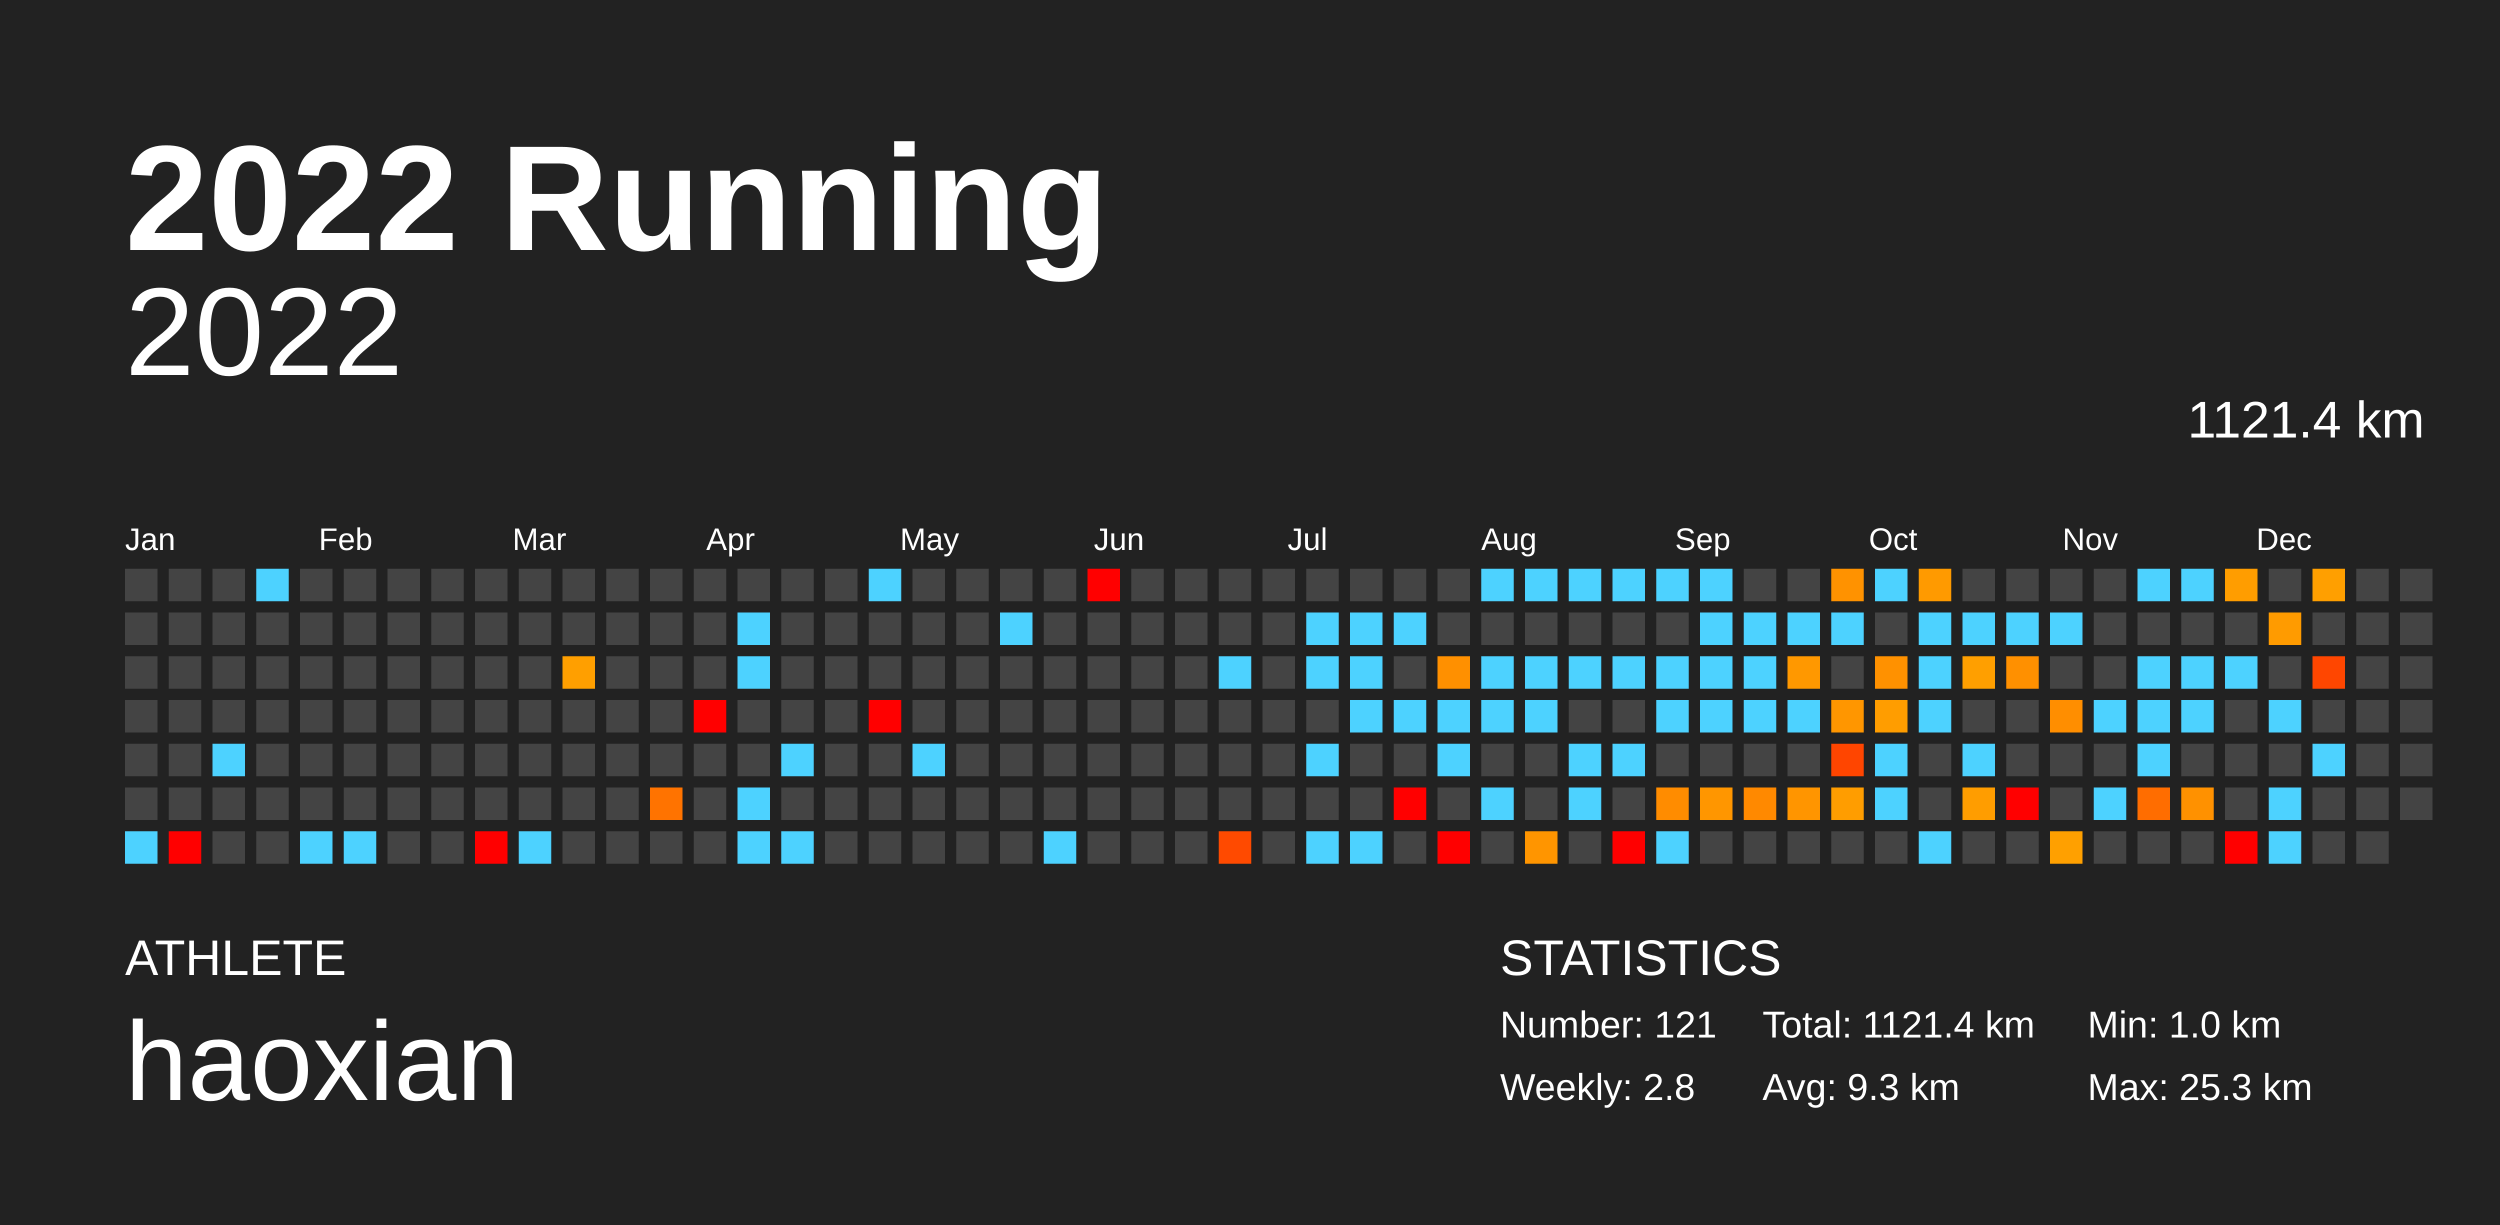
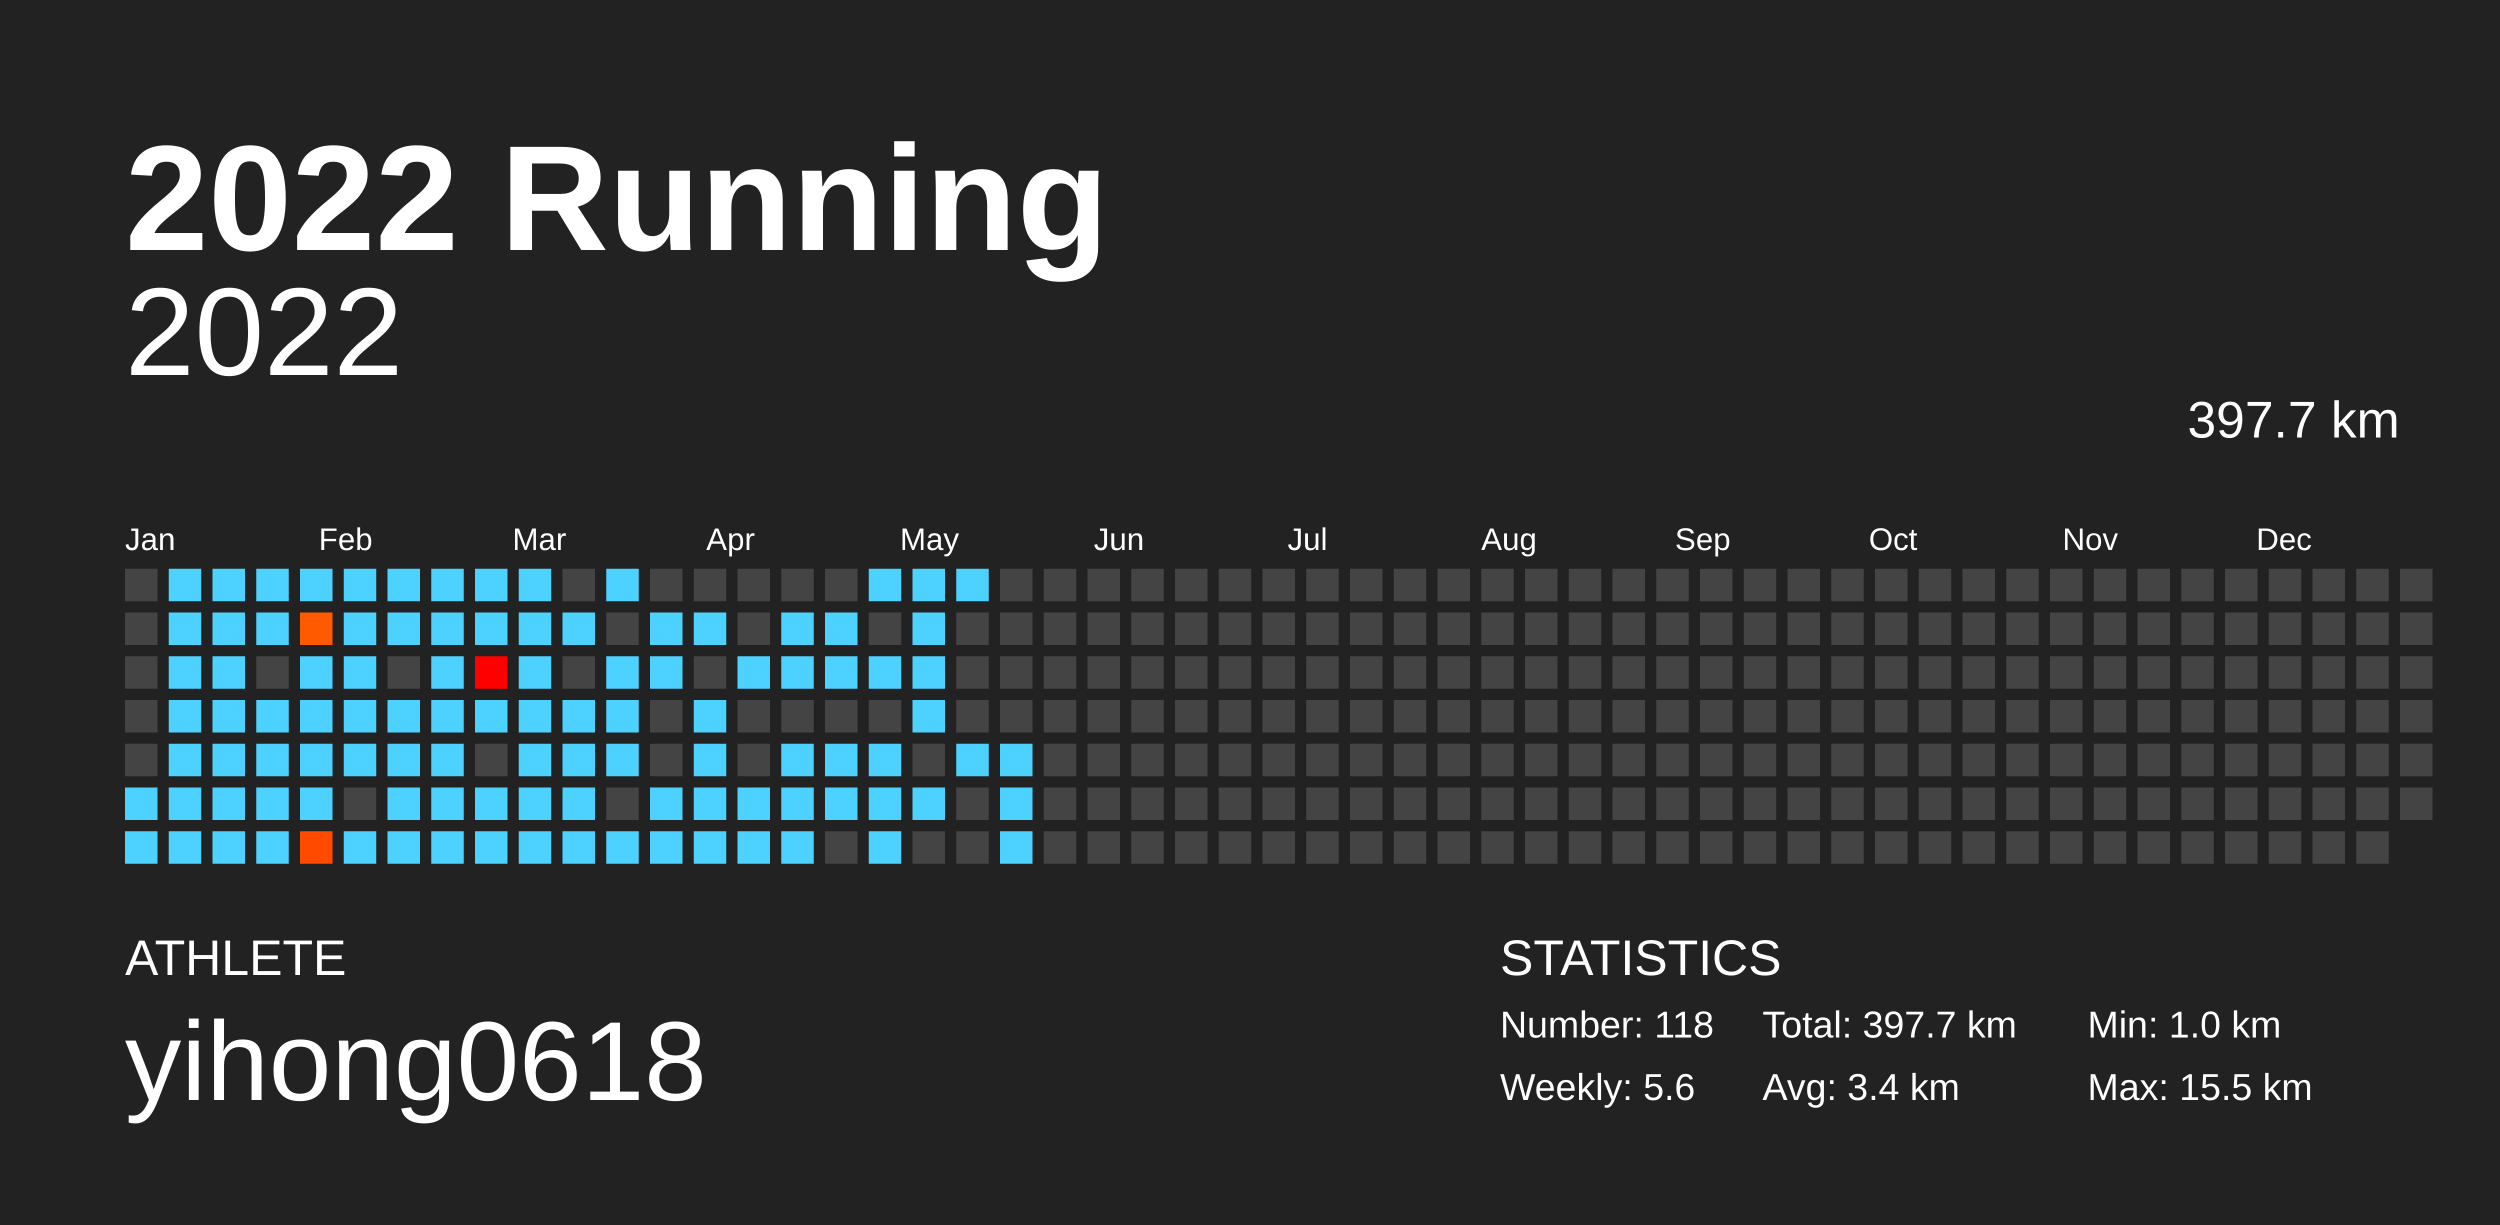
<svg xmlns="http://www.w3.org/2000/svg" baseProfile="full" height="98mm" version="1.1" viewBox="0,0,200,98" width="200mm">
  <defs />
  <rect fill="#222222" height="98" width="200" x="0" y="0" />
  <text fill="#FFFFFF" style="font-size:12px; font-family:Arial; font-weight:bold;" x="10" y="20">2022 Running</text>
  <text fill="#FFFFFF" style="font-size:4px; font-family:Arial" x="10" y="78">ATHLETE</text>
-   <text fill="#FFFFFF" style="font-size:9px; font-family:Arial" x="10" y="88">haoxian</text>
+   <text fill="#FFFFFF" style="font-size:9px; font-family:Arial" x="10" y="88">yihong0618</text>
  <text fill="#FFFFFF" style="font-size:4px; font-family:Arial" x="120" y="78">STATISTICS</text>
-   <text fill="#FFFFFF" style="font-size:3px; font-family:Arial" x="120" y="83">Number: 121</text>
-   <text fill="#FFFFFF" style="font-size:3px; font-family:Arial" x="120" y="88">Weekly: 2.8</text>
-   <text fill="#FFFFFF" style="font-size:3px; font-family:Arial" x="141" y="83">Total: 1121.4 km</text>
-   <text fill="#FFFFFF" style="font-size:3px; font-family:Arial" x="141" y="88">Avg: 9.3 km</text>
+   <text fill="#FFFFFF" style="font-size:3px; font-family:Arial" x="120" y="83">Number: 118</text>
+   <text fill="#FFFFFF" style="font-size:3px; font-family:Arial" x="120" y="88">Weekly: 5.6</text>
+   <text fill="#FFFFFF" style="font-size:3px; font-family:Arial" x="141" y="83">Total: 397.7 km</text>
+   <text fill="#FFFFFF" style="font-size:3px; font-family:Arial" x="141" y="88">Avg: 3.4 km</text>
  <text fill="#FFFFFF" style="font-size:3px; font-family:Arial" x="167" y="83">Min: 1.0 km</text>
-   <text fill="#FFFFFF" style="font-size:3px; font-family:Arial" x="167" y="88">Max: 25.3 km</text>
+   <text fill="#FFFFFF" style="font-size:3px; font-family:Arial" x="167" y="88">Max: 15.5 km</text>
  <text alignment-baseline="hanging" fill="#FFFFFF" style="font-size:10.0px; font-family:Arial;" x="10" y="30">2022</text>
-   <text alignment-baseline="hanging" fill="#FFFFFF" style="font-size:4.125px; font-family:Arial;" x="175" y="35">1121.4 km</text>
+   <text alignment-baseline="hanging" fill="#FFFFFF" style="font-size:4.125px; font-family:Arial;" x="175" y="35">397.7 km</text>
  <text fill="#FFFFFF" style="font-size:2.5px; font-family:Arial" x="10.0" y="44">Jan</text>
  <text fill="#FFFFFF" style="font-size:2.5px; font-family:Arial" x="25.5" y="44">Feb</text>
  <text fill="#FFFFFF" style="font-size:2.5px; font-family:Arial" x="41.0" y="44">Mar</text>
  <text fill="#FFFFFF" style="font-size:2.5px; font-family:Arial" x="56.5" y="44">Apr</text>
  <text fill="#FFFFFF" style="font-size:2.5px; font-family:Arial" x="72.0" y="44">May</text>
  <text fill="#FFFFFF" style="font-size:2.5px; font-family:Arial" x="87.5" y="44">Jun</text>
  <text fill="#FFFFFF" style="font-size:2.5px; font-family:Arial" x="103.0" y="44">Jul</text>
  <text fill="#FFFFFF" style="font-size:2.5px; font-family:Arial" x="118.5" y="44">Aug</text>
  <text fill="#FFFFFF" style="font-size:2.5px; font-family:Arial" x="134.0" y="44">Sep</text>
  <text fill="#FFFFFF" style="font-size:2.5px; font-family:Arial" x="149.5" y="44">Oct</text>
  <text fill="#FFFFFF" style="font-size:2.5px; font-family:Arial" x="165.0" y="44">Nov</text>
  <text fill="#FFFFFF" style="font-size:2.5px; font-family:Arial" x="180.5" y="44">Dec</text>
  <rect fill="#444444" height="2.6" width="2.6" x="10.0" y="45.5" />
  <rect fill="#444444" height="2.6" width="2.6" x="10.0" y="49.0" />
  <rect fill="#444444" height="2.6" width="2.6" x="10.0" y="52.5" />
  <rect fill="#444444" height="2.6" width="2.6" x="10.0" y="56.0" />
  <rect fill="#444444" height="2.6" width="2.6" x="10.0" y="59.5" />
-   <rect fill="#444444" height="2.6" width="2.6" x="10.0" y="63.0" />
+   <rect fill="#4dd2ff" height="2.6" width="2.6" x="10.0" y="63.0" />
  <rect fill="#4dd2ff" height="2.6" width="2.6" x="10.0" y="66.5" />
-   <rect fill="#444444" height="2.6" width="2.6" x="13.5" y="45.5" />
-   <rect fill="#444444" height="2.6" width="2.6" x="13.5" y="49.0" />
-   <rect fill="#444444" height="2.6" width="2.6" x="13.5" y="52.5" />
-   <rect fill="#444444" height="2.6" width="2.6" x="13.5" y="56.0" />
-   <rect fill="#444444" height="2.6" width="2.6" x="13.5" y="59.5" />
-   <rect fill="#444444" height="2.6" width="2.6" x="13.5" y="63.0" />
-   <rect fill="red" height="2.6" width="2.6" x="13.5" y="66.5" />
-   <rect fill="#444444" height="2.6" width="2.6" x="17.0" y="45.5" />
-   <rect fill="#444444" height="2.6" width="2.6" x="17.0" y="49.0" />
-   <rect fill="#444444" height="2.6" width="2.6" x="17.0" y="52.5" />
-   <rect fill="#444444" height="2.6" width="2.6" x="17.0" y="56.0" />
+   <rect fill="#4dd2ff" height="2.6" width="2.6" x="13.5" y="45.5" />
+   <rect fill="#4dd2ff" height="2.6" width="2.6" x="13.5" y="49.0" />
+   <rect fill="#4dd2ff" height="2.6" width="2.6" x="13.5" y="52.5" />
+   <rect fill="#4dd2ff" height="2.6" width="2.6" x="13.5" y="56.0" />
+   <rect fill="#4dd2ff" height="2.6" width="2.6" x="13.5" y="59.5" />
+   <rect fill="#4dd2ff" height="2.6" width="2.6" x="13.5" y="63.0" />
+   <rect fill="#4dd2ff" height="2.6" width="2.6" x="13.5" y="66.5" />
+   <rect fill="#4dd2ff" height="2.6" width="2.6" x="17.0" y="45.5" />
+   <rect fill="#4dd2ff" height="2.6" width="2.6" x="17.0" y="49.0" />
+   <rect fill="#4dd2ff" height="2.6" width="2.6" x="17.0" y="52.5" />
+   <rect fill="#4dd2ff" height="2.6" width="2.6" x="17.0" y="56.0" />
  <rect fill="#4dd2ff" height="2.6" width="2.6" x="17.0" y="59.5" />
-   <rect fill="#444444" height="2.6" width="2.6" x="17.0" y="63.0" />
-   <rect fill="#444444" height="2.6" width="2.6" x="17.0" y="66.5" />
+   <rect fill="#4dd2ff" height="2.6" width="2.6" x="17.0" y="63.0" />
+   <rect fill="#4dd2ff" height="2.6" width="2.6" x="17.0" y="66.5" />
  <rect fill="#4dd2ff" height="2.6" width="2.6" x="20.5" y="45.5" />
-   <rect fill="#444444" height="2.6" width="2.6" x="20.5" y="49.0" />
+   <rect fill="#4dd2ff" height="2.6" width="2.6" x="20.5" y="49.0" />
  <rect fill="#444444" height="2.6" width="2.6" x="20.5" y="52.5" />
-   <rect fill="#444444" height="2.6" width="2.6" x="20.5" y="56.0" />
-   <rect fill="#444444" height="2.6" width="2.6" x="20.5" y="59.5" />
-   <rect fill="#444444" height="2.6" width="2.6" x="20.5" y="63.0" />
-   <rect fill="#444444" height="2.6" width="2.6" x="20.5" y="66.5" />
-   <rect fill="#444444" height="2.6" width="2.6" x="24.0" y="45.5" />
-   <rect fill="#444444" height="2.6" width="2.6" x="24.0" y="49.0" />
-   <rect fill="#444444" height="2.6" width="2.6" x="24.0" y="52.5" />
-   <rect fill="#444444" height="2.6" width="2.6" x="24.0" y="56.0" />
-   <rect fill="#444444" height="2.6" width="2.6" x="24.0" y="59.5" />
-   <rect fill="#444444" height="2.6" width="2.6" x="24.0" y="63.0" />
-   <rect fill="#4dd2ff" height="2.6" width="2.6" x="24.0" y="66.5" />
-   <rect fill="#444444" height="2.6" width="2.6" x="27.5" y="45.5" />
-   <rect fill="#444444" height="2.6" width="2.6" x="27.5" y="49.0" />
-   <rect fill="#444444" height="2.6" width="2.6" x="27.5" y="52.5" />
-   <rect fill="#444444" height="2.6" width="2.6" x="27.5" y="56.0" />
-   <rect fill="#444444" height="2.6" width="2.6" x="27.5" y="59.5" />
+   <rect fill="#4dd2ff" height="2.6" width="2.6" x="20.5" y="56.0" />
+   <rect fill="#4dd2ff" height="2.6" width="2.6" x="20.5" y="59.5" />
+   <rect fill="#4dd2ff" height="2.6" width="2.6" x="20.5" y="63.0" />
+   <rect fill="#4dd2ff" height="2.6" width="2.6" x="20.5" y="66.5" />
+   <rect fill="#4dd2ff" height="2.6" width="2.6" x="24.0" y="45.5" />
+   <rect fill="#ff5a00" height="2.6" width="2.6" x="24.0" y="49.0" />
+   <rect fill="#4dd2ff" height="2.6" width="2.6" x="24.0" y="52.5" />
+   <rect fill="#4dd2ff" height="2.6" width="2.6" x="24.0" y="56.0" />
+   <rect fill="#4dd2ff" height="2.6" width="2.6" x="24.0" y="59.5" />
+   <rect fill="#4dd2ff" height="2.6" width="2.6" x="24.0" y="63.0" />
+   <rect fill="#ff4a00" height="2.6" width="2.6" x="24.0" y="66.5" />
+   <rect fill="#4dd2ff" height="2.6" width="2.6" x="27.5" y="45.5" />
+   <rect fill="#4dd2ff" height="2.6" width="2.6" x="27.5" y="49.0" />
+   <rect fill="#4dd2ff" height="2.6" width="2.6" x="27.5" y="52.5" />
+   <rect fill="#4dd2ff" height="2.6" width="2.6" x="27.5" y="56.0" />
+   <rect fill="#4dd2ff" height="2.6" width="2.6" x="27.5" y="59.5" />
  <rect fill="#444444" height="2.6" width="2.6" x="27.5" y="63.0" />
  <rect fill="#4dd2ff" height="2.6" width="2.6" x="27.5" y="66.5" />
-   <rect fill="#444444" height="2.6" width="2.6" x="31.0" y="45.5" />
-   <rect fill="#444444" height="2.6" width="2.6" x="31.0" y="49.0" />
+   <rect fill="#4dd2ff" height="2.6" width="2.6" x="31.0" y="45.5" />
+   <rect fill="#4dd2ff" height="2.6" width="2.6" x="31.0" y="49.0" />
  <rect fill="#444444" height="2.6" width="2.6" x="31.0" y="52.5" />
-   <rect fill="#444444" height="2.6" width="2.6" x="31.0" y="56.0" />
-   <rect fill="#444444" height="2.6" width="2.6" x="31.0" y="59.5" />
-   <rect fill="#444444" height="2.6" width="2.6" x="31.0" y="63.0" />
-   <rect fill="#444444" height="2.6" width="2.6" x="31.0" y="66.5" />
-   <rect fill="#444444" height="2.6" width="2.6" x="34.5" y="45.5" />
-   <rect fill="#444444" height="2.6" width="2.6" x="34.5" y="49.0" />
-   <rect fill="#444444" height="2.6" width="2.6" x="34.5" y="52.5" />
-   <rect fill="#444444" height="2.6" width="2.6" x="34.5" y="56.0" />
-   <rect fill="#444444" height="2.6" width="2.6" x="34.5" y="59.5" />
-   <rect fill="#444444" height="2.6" width="2.6" x="34.5" y="63.0" />
-   <rect fill="#444444" height="2.6" width="2.6" x="34.5" y="66.5" />
-   <rect fill="#444444" height="2.6" width="2.6" x="38.0" y="45.5" />
-   <rect fill="#444444" height="2.6" width="2.6" x="38.0" y="49.0" />
-   <rect fill="#444444" height="2.6" width="2.6" x="38.0" y="52.5" />
-   <rect fill="#444444" height="2.6" width="2.6" x="38.0" y="56.0" />
+   <rect fill="#4dd2ff" height="2.6" width="2.6" x="31.0" y="56.0" />
+   <rect fill="#4dd2ff" height="2.6" width="2.6" x="31.0" y="59.5" />
+   <rect fill="#4dd2ff" height="2.6" width="2.6" x="31.0" y="63.0" />
+   <rect fill="#4dd2ff" height="2.6" width="2.6" x="31.0" y="66.5" />
+   <rect fill="#4dd2ff" height="2.6" width="2.6" x="34.5" y="45.5" />
+   <rect fill="#4dd2ff" height="2.6" width="2.6" x="34.5" y="49.0" />
+   <rect fill="#4dd2ff" height="2.6" width="2.6" x="34.5" y="52.5" />
+   <rect fill="#4dd2ff" height="2.6" width="2.6" x="34.5" y="56.0" />
+   <rect fill="#4dd2ff" height="2.6" width="2.6" x="34.5" y="59.5" />
+   <rect fill="#4dd2ff" height="2.6" width="2.6" x="34.5" y="63.0" />
+   <rect fill="#4dd2ff" height="2.6" width="2.6" x="34.5" y="66.5" />
+   <rect fill="#4dd2ff" height="2.6" width="2.6" x="38.0" y="45.5" />
+   <rect fill="#4dd2ff" height="2.6" width="2.6" x="38.0" y="49.0" />
+   <rect fill="#ff0000" height="2.6" width="2.6" x="38.0" y="52.5" />
+   <rect fill="#4dd2ff" height="2.6" width="2.6" x="38.0" y="56.0" />
  <rect fill="#444444" height="2.6" width="2.6" x="38.0" y="59.5" />
-   <rect fill="#444444" height="2.6" width="2.6" x="38.0" y="63.0" />
-   <rect fill="red" height="2.6" width="2.6" x="38.0" y="66.5" />
-   <rect fill="#444444" height="2.6" width="2.6" x="41.5" y="45.5" />
-   <rect fill="#444444" height="2.6" width="2.6" x="41.5" y="49.0" />
-   <rect fill="#444444" height="2.6" width="2.6" x="41.5" y="52.5" />
-   <rect fill="#444444" height="2.6" width="2.6" x="41.5" y="56.0" />
-   <rect fill="#444444" height="2.6" width="2.6" x="41.5" y="59.5" />
-   <rect fill="#444444" height="2.6" width="2.6" x="41.5" y="63.0" />
+   <rect fill="#4dd2ff" height="2.6" width="2.6" x="38.0" y="63.0" />
+   <rect fill="#4dd2ff" height="2.6" width="2.6" x="38.0" y="66.5" />
+   <rect fill="#4dd2ff" height="2.6" width="2.6" x="41.5" y="45.5" />
+   <rect fill="#4dd2ff" height="2.6" width="2.6" x="41.5" y="49.0" />
+   <rect fill="#4dd2ff" height="2.6" width="2.6" x="41.5" y="52.5" />
+   <rect fill="#4dd2ff" height="2.6" width="2.6" x="41.5" y="56.0" />
+   <rect fill="#4dd2ff" height="2.6" width="2.6" x="41.5" y="59.5" />
+   <rect fill="#4dd2ff" height="2.6" width="2.6" x="41.5" y="63.0" />
  <rect fill="#4dd2ff" height="2.6" width="2.6" x="41.5" y="66.5" />
  <rect fill="#444444" height="2.6" width="2.6" x="45.0" y="45.5" />
-   <rect fill="#444444" height="2.6" width="2.6" x="45.0" y="49.0" />
-   <rect fill="#ff9f00" height="2.6" width="2.6" x="45.0" y="52.5" />
-   <rect fill="#444444" height="2.6" width="2.6" x="45.0" y="56.0" />
-   <rect fill="#444444" height="2.6" width="2.6" x="45.0" y="59.5" />
-   <rect fill="#444444" height="2.6" width="2.6" x="45.0" y="63.0" />
-   <rect fill="#444444" height="2.6" width="2.6" x="45.0" y="66.5" />
-   <rect fill="#444444" height="2.6" width="2.6" x="48.5" y="45.5" />
+   <rect fill="#4dd2ff" height="2.6" width="2.6" x="45.0" y="49.0" />
+   <rect fill="#444444" height="2.6" width="2.6" x="45.0" y="52.5" />
+   <rect fill="#4dd2ff" height="2.6" width="2.6" x="45.0" y="56.0" />
+   <rect fill="#4dd2ff" height="2.6" width="2.6" x="45.0" y="59.5" />
+   <rect fill="#4dd2ff" height="2.6" width="2.6" x="45.0" y="63.0" />
+   <rect fill="#4dd2ff" height="2.6" width="2.6" x="45.0" y="66.5" />
+   <rect fill="#4dd2ff" height="2.6" width="2.6" x="48.5" y="45.5" />
  <rect fill="#444444" height="2.6" width="2.6" x="48.5" y="49.0" />
-   <rect fill="#444444" height="2.6" width="2.6" x="48.5" y="52.5" />
-   <rect fill="#444444" height="2.6" width="2.6" x="48.5" y="56.0" />
-   <rect fill="#444444" height="2.6" width="2.6" x="48.5" y="59.5" />
+   <rect fill="#4dd2ff" height="2.6" width="2.6" x="48.5" y="52.5" />
+   <rect fill="#4dd2ff" height="2.6" width="2.6" x="48.5" y="56.0" />
+   <rect fill="#4dd2ff" height="2.6" width="2.6" x="48.5" y="59.5" />
  <rect fill="#444444" height="2.6" width="2.6" x="48.5" y="63.0" />
-   <rect fill="#444444" height="2.6" width="2.6" x="48.5" y="66.5" />
+   <rect fill="#4dd2ff" height="2.6" width="2.6" x="48.5" y="66.5" />
  <rect fill="#444444" height="2.6" width="2.6" x="52.0" y="45.5" />
-   <rect fill="#444444" height="2.6" width="2.6" x="52.0" y="49.0" />
-   <rect fill="#444444" height="2.6" width="2.6" x="52.0" y="52.5" />
+   <rect fill="#4dd2ff" height="2.6" width="2.6" x="52.0" y="49.0" />
+   <rect fill="#4dd2ff" height="2.6" width="2.6" x="52.0" y="52.5" />
  <rect fill="#444444" height="2.6" width="2.6" x="52.0" y="56.0" />
  <rect fill="#444444" height="2.6" width="2.6" x="52.0" y="59.5" />
-   <rect fill="#ff7300" height="2.6" width="2.6" x="52.0" y="63.0" />
-   <rect fill="#444444" height="2.6" width="2.6" x="52.0" y="66.5" />
+   <rect fill="#4dd2ff" height="2.6" width="2.6" x="52.0" y="63.0" />
+   <rect fill="#4dd2ff" height="2.6" width="2.6" x="52.0" y="66.5" />
  <rect fill="#444444" height="2.6" width="2.6" x="55.5" y="45.5" />
-   <rect fill="#444444" height="2.6" width="2.6" x="55.5" y="49.0" />
+   <rect fill="#4dd2ff" height="2.6" width="2.6" x="55.5" y="49.0" />
  <rect fill="#444444" height="2.6" width="2.6" x="55.5" y="52.5" />
-   <rect fill="red" height="2.6" width="2.6" x="55.5" y="56.0" />
-   <rect fill="#444444" height="2.6" width="2.6" x="55.5" y="59.5" />
-   <rect fill="#444444" height="2.6" width="2.6" x="55.5" y="63.0" />
-   <rect fill="#444444" height="2.6" width="2.6" x="55.5" y="66.5" />
+   <rect fill="#4dd2ff" height="2.6" width="2.6" x="55.5" y="56.0" />
+   <rect fill="#4dd2ff" height="2.6" width="2.6" x="55.5" y="59.5" />
+   <rect fill="#4dd2ff" height="2.6" width="2.6" x="55.5" y="63.0" />
+   <rect fill="#4dd2ff" height="2.6" width="2.6" x="55.5" y="66.5" />
  <rect fill="#444444" height="2.6" width="2.6" x="59.0" y="45.5" />
-   <rect fill="#4dd2ff" height="2.6" width="2.6" x="59.0" y="49.0" />
+   <rect fill="#444444" height="2.6" width="2.6" x="59.0" y="49.0" />
  <rect fill="#4dd2ff" height="2.6" width="2.6" x="59.0" y="52.5" />
  <rect fill="#444444" height="2.6" width="2.6" x="59.0" y="56.0" />
  <rect fill="#444444" height="2.6" width="2.6" x="59.0" y="59.5" />
  <rect fill="#4dd2ff" height="2.6" width="2.6" x="59.0" y="63.0" />
  <rect fill="#4dd2ff" height="2.6" width="2.6" x="59.0" y="66.5" />
  <rect fill="#444444" height="2.6" width="2.6" x="62.5" y="45.5" />
-   <rect fill="#444444" height="2.6" width="2.6" x="62.5" y="49.0" />
-   <rect fill="#444444" height="2.6" width="2.6" x="62.5" y="52.5" />
+   <rect fill="#4dd2ff" height="2.6" width="2.6" x="62.5" y="49.0" />
+   <rect fill="#4dd2ff" height="2.6" width="2.6" x="62.5" y="52.5" />
  <rect fill="#444444" height="2.6" width="2.6" x="62.5" y="56.0" />
  <rect fill="#4dd2ff" height="2.6" width="2.6" x="62.5" y="59.5" />
-   <rect fill="#444444" height="2.6" width="2.6" x="62.5" y="63.0" />
+   <rect fill="#4dd2ff" height="2.6" width="2.6" x="62.5" y="63.0" />
  <rect fill="#4dd2ff" height="2.6" width="2.6" x="62.5" y="66.5" />
  <rect fill="#444444" height="2.6" width="2.6" x="66.0" y="45.5" />
-   <rect fill="#444444" height="2.6" width="2.6" x="66.0" y="49.0" />
-   <rect fill="#444444" height="2.6" width="2.6" x="66.0" y="52.5" />
+   <rect fill="#4dd2ff" height="2.6" width="2.6" x="66.0" y="49.0" />
+   <rect fill="#4dd2ff" height="2.6" width="2.6" x="66.0" y="52.5" />
  <rect fill="#444444" height="2.6" width="2.6" x="66.0" y="56.0" />
-   <rect fill="#444444" height="2.6" width="2.6" x="66.0" y="59.5" />
-   <rect fill="#444444" height="2.6" width="2.6" x="66.0" y="63.0" />
+   <rect fill="#4dd2ff" height="2.6" width="2.6" x="66.0" y="59.5" />
+   <rect fill="#4dd2ff" height="2.6" width="2.6" x="66.0" y="63.0" />
  <rect fill="#444444" height="2.6" width="2.6" x="66.0" y="66.5" />
  <rect fill="#4dd2ff" height="2.6" width="2.6" x="69.5" y="45.5" />
  <rect fill="#444444" height="2.6" width="2.6" x="69.5" y="49.0" />
-   <rect fill="#444444" height="2.6" width="2.6" x="69.5" y="52.5" />
-   <rect fill="red" height="2.6" width="2.6" x="69.5" y="56.0" />
-   <rect fill="#444444" height="2.6" width="2.6" x="69.5" y="59.5" />
-   <rect fill="#444444" height="2.6" width="2.6" x="69.5" y="63.0" />
-   <rect fill="#444444" height="2.6" width="2.6" x="69.5" y="66.5" />
-   <rect fill="#444444" height="2.6" width="2.6" x="73.0" y="45.5" />
-   <rect fill="#444444" height="2.6" width="2.6" x="73.0" y="49.0" />
-   <rect fill="#444444" height="2.6" width="2.6" x="73.0" y="52.5" />
-   <rect fill="#444444" height="2.6" width="2.6" x="73.0" y="56.0" />
-   <rect fill="#4dd2ff" height="2.6" width="2.6" x="73.0" y="59.5" />
-   <rect fill="#444444" height="2.6" width="2.6" x="73.0" y="63.0" />
+   <rect fill="#4dd2ff" height="2.6" width="2.6" x="69.5" y="52.5" />
+   <rect fill="#444444" height="2.6" width="2.6" x="69.5" y="56.0" />
+   <rect fill="#4dd2ff" height="2.6" width="2.6" x="69.5" y="59.5" />
+   <rect fill="#4dd2ff" height="2.6" width="2.6" x="69.5" y="63.0" />
+   <rect fill="#4dd2ff" height="2.6" width="2.6" x="69.5" y="66.5" />
+   <rect fill="#4dd2ff" height="2.6" width="2.6" x="73.0" y="45.5" />
+   <rect fill="#4dd2ff" height="2.6" width="2.6" x="73.0" y="49.0" />
+   <rect fill="#4dd2ff" height="2.6" width="2.6" x="73.0" y="52.5" />
+   <rect fill="#4dd2ff" height="2.6" width="2.6" x="73.0" y="56.0" />
+   <rect fill="#444444" height="2.6" width="2.6" x="73.0" y="59.5" />
+   <rect fill="#4dd2ff" height="2.6" width="2.6" x="73.0" y="63.0" />
  <rect fill="#444444" height="2.6" width="2.6" x="73.0" y="66.5" />
-   <rect fill="#444444" height="2.6" width="2.6" x="76.5" y="45.5" />
+   <rect fill="#4dd2ff" height="2.6" width="2.6" x="76.5" y="45.5" />
  <rect fill="#444444" height="2.6" width="2.6" x="76.5" y="49.0" />
  <rect fill="#444444" height="2.6" width="2.6" x="76.5" y="52.5" />
  <rect fill="#444444" height="2.6" width="2.6" x="76.5" y="56.0" />
-   <rect fill="#444444" height="2.6" width="2.6" x="76.5" y="59.5" />
+   <rect fill="#4dd2ff" height="2.6" width="2.6" x="76.5" y="59.5" />
  <rect fill="#444444" height="2.6" width="2.6" x="76.5" y="63.0" />
  <rect fill="#444444" height="2.6" width="2.6" x="76.5" y="66.5" />
  <rect fill="#444444" height="2.6" width="2.6" x="80.0" y="45.5" />
-   <rect fill="#4dd2ff" height="2.6" width="2.6" x="80.0" y="49.0" />
+   <rect fill="#444444" height="2.6" width="2.6" x="80.0" y="49.0" />
  <rect fill="#444444" height="2.6" width="2.6" x="80.0" y="52.5" />
  <rect fill="#444444" height="2.6" width="2.6" x="80.0" y="56.0" />
-   <rect fill="#444444" height="2.6" width="2.6" x="80.0" y="59.5" />
-   <rect fill="#444444" height="2.6" width="2.6" x="80.0" y="63.0" />
-   <rect fill="#444444" height="2.6" width="2.6" x="80.0" y="66.5" />
+   <rect fill="#4dd2ff" height="2.6" width="2.6" x="80.0" y="59.5" />
+   <rect fill="#4dd2ff" height="2.6" width="2.6" x="80.0" y="63.0" />
+   <rect fill="#4dd2ff" height="2.6" width="2.6" x="80.0" y="66.5" />
  <rect fill="#444444" height="2.6" width="2.6" x="83.5" y="45.5" />
  <rect fill="#444444" height="2.6" width="2.6" x="83.5" y="49.0" />
  <rect fill="#444444" height="2.6" width="2.6" x="83.5" y="52.5" />
  <rect fill="#444444" height="2.6" width="2.6" x="83.5" y="56.0" />
  <rect fill="#444444" height="2.6" width="2.6" x="83.5" y="59.5" />
  <rect fill="#444444" height="2.6" width="2.6" x="83.5" y="63.0" />
-   <rect fill="#4dd2ff" height="2.6" width="2.6" x="83.5" y="66.5" />
-   <rect fill="red" height="2.6" width="2.6" x="87.0" y="45.5" />
+   <rect fill="#444444" height="2.6" width="2.6" x="83.5" y="66.5" />
+   <rect fill="#444444" height="2.6" width="2.6" x="87.0" y="45.5" />
  <rect fill="#444444" height="2.6" width="2.6" x="87.0" y="49.0" />
  <rect fill="#444444" height="2.6" width="2.6" x="87.0" y="52.5" />
  <rect fill="#444444" height="2.6" width="2.6" x="87.0" y="56.0" />
  <rect fill="#444444" height="2.6" width="2.6" x="87.0" y="59.5" />
  <rect fill="#444444" height="2.6" width="2.6" x="87.0" y="63.0" />
  <rect fill="#444444" height="2.6" width="2.6" x="87.0" y="66.5" />
  <rect fill="#444444" height="2.6" width="2.6" x="90.5" y="45.5" />
  <rect fill="#444444" height="2.6" width="2.6" x="90.5" y="49.0" />
  <rect fill="#444444" height="2.6" width="2.6" x="90.5" y="52.5" />
  <rect fill="#444444" height="2.6" width="2.6" x="90.5" y="56.0" />
  <rect fill="#444444" height="2.6" width="2.6" x="90.5" y="59.5" />
  <rect fill="#444444" height="2.6" width="2.6" x="90.5" y="63.0" />
  <rect fill="#444444" height="2.6" width="2.6" x="90.5" y="66.5" />
  <rect fill="#444444" height="2.6" width="2.6" x="94.0" y="45.5" />
  <rect fill="#444444" height="2.6" width="2.6" x="94.0" y="49.0" />
  <rect fill="#444444" height="2.6" width="2.6" x="94.0" y="52.5" />
  <rect fill="#444444" height="2.6" width="2.6" x="94.0" y="56.0" />
  <rect fill="#444444" height="2.6" width="2.6" x="94.0" y="59.5" />
  <rect fill="#444444" height="2.6" width="2.6" x="94.0" y="63.0" />
  <rect fill="#444444" height="2.6" width="2.6" x="94.0" y="66.5" />
  <rect fill="#444444" height="2.6" width="2.6" x="97.5" y="45.5" />
  <rect fill="#444444" height="2.6" width="2.6" x="97.5" y="49.0" />
-   <rect fill="#4dd2ff" height="2.6" width="2.6" x="97.5" y="52.5" />
+   <rect fill="#444444" height="2.6" width="2.6" x="97.5" y="52.5" />
  <rect fill="#444444" height="2.6" width="2.6" x="97.5" y="56.0" />
  <rect fill="#444444" height="2.6" width="2.6" x="97.5" y="59.5" />
  <rect fill="#444444" height="2.6" width="2.6" x="97.5" y="63.0" />
-   <rect fill="#ff4a00" height="2.6" width="2.6" x="97.5" y="66.5" />
+   <rect fill="#444444" height="2.6" width="2.6" x="97.5" y="66.5" />
  <rect fill="#444444" height="2.6" width="2.6" x="101.0" y="45.5" />
  <rect fill="#444444" height="2.6" width="2.6" x="101.0" y="49.0" />
  <rect fill="#444444" height="2.6" width="2.6" x="101.0" y="52.5" />
  <rect fill="#444444" height="2.6" width="2.6" x="101.0" y="56.0" />
  <rect fill="#444444" height="2.6" width="2.6" x="101.0" y="59.5" />
  <rect fill="#444444" height="2.6" width="2.6" x="101.0" y="63.0" />
  <rect fill="#444444" height="2.6" width="2.6" x="101.0" y="66.5" />
  <rect fill="#444444" height="2.6" width="2.6" x="104.5" y="45.5" />
-   <rect fill="#4dd2ff" height="2.6" width="2.6" x="104.5" y="49.0" />
-   <rect fill="#4dd2ff" height="2.6" width="2.6" x="104.5" y="52.5" />
+   <rect fill="#444444" height="2.6" width="2.6" x="104.5" y="49.0" />
+   <rect fill="#444444" height="2.6" width="2.6" x="104.5" y="52.5" />
  <rect fill="#444444" height="2.6" width="2.6" x="104.5" y="56.0" />
-   <rect fill="#4dd2ff" height="2.6" width="2.6" x="104.5" y="59.5" />
+   <rect fill="#444444" height="2.6" width="2.6" x="104.5" y="59.5" />
  <rect fill="#444444" height="2.6" width="2.6" x="104.5" y="63.0" />
-   <rect fill="#4dd2ff" height="2.6" width="2.6" x="104.5" y="66.5" />
+   <rect fill="#444444" height="2.6" width="2.6" x="104.5" y="66.5" />
  <rect fill="#444444" height="2.6" width="2.6" x="108.0" y="45.5" />
-   <rect fill="#4dd2ff" height="2.6" width="2.6" x="108.0" y="49.0" />
-   <rect fill="#4dd2ff" height="2.6" width="2.6" x="108.0" y="52.5" />
-   <rect fill="#4dd2ff" height="2.6" width="2.6" x="108.0" y="56.0" />
+   <rect fill="#444444" height="2.6" width="2.6" x="108.0" y="49.0" />
+   <rect fill="#444444" height="2.6" width="2.6" x="108.0" y="52.5" />
+   <rect fill="#444444" height="2.6" width="2.6" x="108.0" y="56.0" />
  <rect fill="#444444" height="2.6" width="2.6" x="108.0" y="59.5" />
  <rect fill="#444444" height="2.6" width="2.6" x="108.0" y="63.0" />
-   <rect fill="#4dd2ff" height="2.6" width="2.6" x="108.0" y="66.5" />
+   <rect fill="#444444" height="2.6" width="2.6" x="108.0" y="66.5" />
  <rect fill="#444444" height="2.6" width="2.6" x="111.5" y="45.5" />
-   <rect fill="#4dd2ff" height="2.6" width="2.6" x="111.5" y="49.0" />
+   <rect fill="#444444" height="2.6" width="2.6" x="111.5" y="49.0" />
  <rect fill="#444444" height="2.6" width="2.6" x="111.5" y="52.5" />
-   <rect fill="#4dd2ff" height="2.6" width="2.6" x="111.5" y="56.0" />
+   <rect fill="#444444" height="2.6" width="2.6" x="111.5" y="56.0" />
  <rect fill="#444444" height="2.6" width="2.6" x="111.5" y="59.5" />
-   <rect fill="red" height="2.6" width="2.6" x="111.5" y="63.0" />
+   <rect fill="#444444" height="2.6" width="2.6" x="111.5" y="63.0" />
  <rect fill="#444444" height="2.6" width="2.6" x="111.5" y="66.5" />
  <rect fill="#444444" height="2.6" width="2.6" x="115.0" y="45.5" />
  <rect fill="#444444" height="2.6" width="2.6" x="115.0" y="49.0" />
-   <rect fill="#ff9000" height="2.6" width="2.6" x="115.0" y="52.5" />
-   <rect fill="#4dd2ff" height="2.6" width="2.6" x="115.0" y="56.0" />
-   <rect fill="#4dd2ff" height="2.6" width="2.6" x="115.0" y="59.5" />
+   <rect fill="#444444" height="2.6" width="2.6" x="115.0" y="52.5" />
+   <rect fill="#444444" height="2.6" width="2.6" x="115.0" y="56.0" />
+   <rect fill="#444444" height="2.6" width="2.6" x="115.0" y="59.5" />
  <rect fill="#444444" height="2.6" width="2.6" x="115.0" y="63.0" />
-   <rect fill="red" height="2.6" width="2.6" x="115.0" y="66.5" />
-   <rect fill="#4dd2ff" height="2.6" width="2.6" x="118.5" y="45.5" />
+   <rect fill="#444444" height="2.6" width="2.6" x="115.0" y="66.5" />
+   <rect fill="#444444" height="2.6" width="2.6" x="118.5" y="45.5" />
  <rect fill="#444444" height="2.6" width="2.6" x="118.5" y="49.0" />
-   <rect fill="#4dd2ff" height="2.6" width="2.6" x="118.5" y="52.5" />
-   <rect fill="#4dd2ff" height="2.6" width="2.6" x="118.5" y="56.0" />
+   <rect fill="#444444" height="2.6" width="2.6" x="118.5" y="52.5" />
+   <rect fill="#444444" height="2.6" width="2.6" x="118.5" y="56.0" />
  <rect fill="#444444" height="2.6" width="2.6" x="118.5" y="59.5" />
-   <rect fill="#4dd2ff" height="2.6" width="2.6" x="118.5" y="63.0" />
+   <rect fill="#444444" height="2.6" width="2.6" x="118.5" y="63.0" />
  <rect fill="#444444" height="2.6" width="2.6" x="118.5" y="66.5" />
-   <rect fill="#4dd2ff" height="2.6" width="2.6" x="122.0" y="45.5" />
+   <rect fill="#444444" height="2.6" width="2.6" x="122.0" y="45.5" />
  <rect fill="#444444" height="2.6" width="2.6" x="122.0" y="49.0" />
-   <rect fill="#4dd2ff" height="2.6" width="2.6" x="122.0" y="52.5" />
-   <rect fill="#4dd2ff" height="2.6" width="2.6" x="122.0" y="56.0" />
+   <rect fill="#444444" height="2.6" width="2.6" x="122.0" y="52.5" />
+   <rect fill="#444444" height="2.6" width="2.6" x="122.0" y="56.0" />
  <rect fill="#444444" height="2.6" width="2.6" x="122.0" y="59.5" />
  <rect fill="#444444" height="2.6" width="2.6" x="122.0" y="63.0" />
-   <rect fill="#ff9500" height="2.6" width="2.6" x="122.0" y="66.5" />
-   <rect fill="#4dd2ff" height="2.6" width="2.6" x="125.5" y="45.5" />
+   <rect fill="#444444" height="2.6" width="2.6" x="122.0" y="66.5" />
+   <rect fill="#444444" height="2.6" width="2.6" x="125.5" y="45.5" />
  <rect fill="#444444" height="2.6" width="2.6" x="125.5" y="49.0" />
-   <rect fill="#4dd2ff" height="2.6" width="2.6" x="125.5" y="52.5" />
+   <rect fill="#444444" height="2.6" width="2.6" x="125.5" y="52.5" />
  <rect fill="#444444" height="2.6" width="2.6" x="125.5" y="56.0" />
-   <rect fill="#4dd2ff" height="2.6" width="2.6" x="125.5" y="59.5" />
-   <rect fill="#4dd2ff" height="2.6" width="2.6" x="125.5" y="63.0" />
+   <rect fill="#444444" height="2.6" width="2.6" x="125.5" y="59.5" />
+   <rect fill="#444444" height="2.6" width="2.6" x="125.5" y="63.0" />
  <rect fill="#444444" height="2.6" width="2.6" x="125.5" y="66.5" />
-   <rect fill="#4dd2ff" height="2.6" width="2.6" x="129.0" y="45.5" />
+   <rect fill="#444444" height="2.6" width="2.6" x="129.0" y="45.5" />
  <rect fill="#444444" height="2.6" width="2.6" x="129.0" y="49.0" />
-   <rect fill="#4dd2ff" height="2.6" width="2.6" x="129.0" y="52.5" />
+   <rect fill="#444444" height="2.6" width="2.6" x="129.0" y="52.5" />
  <rect fill="#444444" height="2.6" width="2.6" x="129.0" y="56.0" />
-   <rect fill="#4dd2ff" height="2.6" width="2.6" x="129.0" y="59.5" />
+   <rect fill="#444444" height="2.6" width="2.6" x="129.0" y="59.5" />
  <rect fill="#444444" height="2.6" width="2.6" x="129.0" y="63.0" />
-   <rect fill="red" height="2.6" width="2.6" x="129.0" y="66.5" />
-   <rect fill="#4dd2ff" height="2.6" width="2.6" x="132.5" y="45.5" />
+   <rect fill="#444444" height="2.6" width="2.6" x="129.0" y="66.5" />
+   <rect fill="#444444" height="2.6" width="2.6" x="132.5" y="45.5" />
  <rect fill="#444444" height="2.6" width="2.6" x="132.5" y="49.0" />
-   <rect fill="#4dd2ff" height="2.6" width="2.6" x="132.5" y="52.5" />
-   <rect fill="#4dd2ff" height="2.6" width="2.6" x="132.5" y="56.0" />
+   <rect fill="#444444" height="2.6" width="2.6" x="132.5" y="52.5" />
+   <rect fill="#444444" height="2.6" width="2.6" x="132.5" y="56.0" />
  <rect fill="#444444" height="2.6" width="2.6" x="132.5" y="59.5" />
-   <rect fill="#ff8c00" height="2.6" width="2.6" x="132.5" y="63.0" />
-   <rect fill="#4dd2ff" height="2.6" width="2.6" x="132.5" y="66.5" />
-   <rect fill="#4dd2ff" height="2.6" width="2.6" x="136.0" y="45.5" />
-   <rect fill="#4dd2ff" height="2.6" width="2.6" x="136.0" y="49.0" />
-   <rect fill="#4dd2ff" height="2.6" width="2.6" x="136.0" y="52.5" />
-   <rect fill="#4dd2ff" height="2.6" width="2.6" x="136.0" y="56.0" />
+   <rect fill="#444444" height="2.6" width="2.6" x="132.5" y="63.0" />
+   <rect fill="#444444" height="2.6" width="2.6" x="132.5" y="66.5" />
+   <rect fill="#444444" height="2.6" width="2.6" x="136.0" y="45.5" />
+   <rect fill="#444444" height="2.6" width="2.6" x="136.0" y="49.0" />
+   <rect fill="#444444" height="2.6" width="2.6" x="136.0" y="52.5" />
+   <rect fill="#444444" height="2.6" width="2.6" x="136.0" y="56.0" />
  <rect fill="#444444" height="2.6" width="2.6" x="136.0" y="59.5" />
-   <rect fill="#ff9600" height="2.6" width="2.6" x="136.0" y="63.0" />
+   <rect fill="#444444" height="2.6" width="2.6" x="136.0" y="63.0" />
  <rect fill="#444444" height="2.6" width="2.6" x="136.0" y="66.5" />
  <rect fill="#444444" height="2.6" width="2.6" x="139.5" y="45.5" />
-   <rect fill="#4dd2ff" height="2.6" width="2.6" x="139.5" y="49.0" />
-   <rect fill="#4dd2ff" height="2.6" width="2.6" x="139.5" y="52.5" />
-   <rect fill="#4dd2ff" height="2.6" width="2.6" x="139.5" y="56.0" />
+   <rect fill="#444444" height="2.6" width="2.6" x="139.5" y="49.0" />
+   <rect fill="#444444" height="2.6" width="2.6" x="139.5" y="52.5" />
+   <rect fill="#444444" height="2.6" width="2.6" x="139.5" y="56.0" />
  <rect fill="#444444" height="2.6" width="2.6" x="139.5" y="59.5" />
-   <rect fill="#ff8900" height="2.6" width="2.6" x="139.5" y="63.0" />
+   <rect fill="#444444" height="2.6" width="2.6" x="139.5" y="63.0" />
  <rect fill="#444444" height="2.6" width="2.6" x="139.5" y="66.5" />
  <rect fill="#444444" height="2.6" width="2.6" x="143.0" y="45.5" />
-   <rect fill="#4dd2ff" height="2.6" width="2.6" x="143.0" y="49.0" />
-   <rect fill="#ff9800" height="2.6" width="2.6" x="143.0" y="52.5" />
-   <rect fill="#4dd2ff" height="2.6" width="2.6" x="143.0" y="56.0" />
+   <rect fill="#444444" height="2.6" width="2.6" x="143.0" y="49.0" />
+   <rect fill="#444444" height="2.6" width="2.6" x="143.0" y="52.5" />
+   <rect fill="#444444" height="2.6" width="2.6" x="143.0" y="56.0" />
  <rect fill="#444444" height="2.6" width="2.6" x="143.0" y="59.5" />
-   <rect fill="#ff9500" height="2.6" width="2.6" x="143.0" y="63.0" />
+   <rect fill="#444444" height="2.6" width="2.6" x="143.0" y="63.0" />
  <rect fill="#444444" height="2.6" width="2.6" x="143.0" y="66.5" />
-   <rect fill="#ff9200" height="2.6" width="2.6" x="146.5" y="45.5" />
-   <rect fill="#4dd2ff" height="2.6" width="2.6" x="146.5" y="49.0" />
+   <rect fill="#444444" height="2.6" width="2.6" x="146.5" y="45.5" />
+   <rect fill="#444444" height="2.6" width="2.6" x="146.5" y="49.0" />
  <rect fill="#444444" height="2.6" width="2.6" x="146.5" y="52.5" />
-   <rect fill="#ff9600" height="2.6" width="2.6" x="146.5" y="56.0" />
-   <rect fill="#ff4500" height="2.6" width="2.6" x="146.5" y="59.5" />
-   <rect fill="#ff9d00" height="2.6" width="2.6" x="146.5" y="63.0" />
+   <rect fill="#444444" height="2.6" width="2.6" x="146.5" y="56.0" />
+   <rect fill="#444444" height="2.6" width="2.6" x="146.5" y="59.5" />
+   <rect fill="#444444" height="2.6" width="2.6" x="146.5" y="63.0" />
  <rect fill="#444444" height="2.6" width="2.6" x="146.5" y="66.5" />
-   <rect fill="#4dd2ff" height="2.6" width="2.6" x="150.0" y="45.5" />
+   <rect fill="#444444" height="2.6" width="2.6" x="150.0" y="45.5" />
  <rect fill="#444444" height="2.6" width="2.6" x="150.0" y="49.0" />
-   <rect fill="#ff9100" height="2.6" width="2.6" x="150.0" y="52.5" />
-   <rect fill="#ff9d00" height="2.6" width="2.6" x="150.0" y="56.0" />
-   <rect fill="#4dd2ff" height="2.6" width="2.6" x="150.0" y="59.5" />
-   <rect fill="#4dd2ff" height="2.6" width="2.6" x="150.0" y="63.0" />
+   <rect fill="#444444" height="2.6" width="2.6" x="150.0" y="52.5" />
+   <rect fill="#444444" height="2.6" width="2.6" x="150.0" y="56.0" />
+   <rect fill="#444444" height="2.6" width="2.6" x="150.0" y="59.5" />
+   <rect fill="#444444" height="2.6" width="2.6" x="150.0" y="63.0" />
  <rect fill="#444444" height="2.6" width="2.6" x="150.0" y="66.5" />
-   <rect fill="#ff9a00" height="2.6" width="2.6" x="153.5" y="45.5" />
-   <rect fill="#4dd2ff" height="2.6" width="2.6" x="153.5" y="49.0" />
-   <rect fill="#4dd2ff" height="2.6" width="2.6" x="153.5" y="52.5" />
-   <rect fill="#4dd2ff" height="2.6" width="2.6" x="153.5" y="56.0" />
+   <rect fill="#444444" height="2.6" width="2.6" x="153.5" y="45.5" />
+   <rect fill="#444444" height="2.6" width="2.6" x="153.5" y="49.0" />
+   <rect fill="#444444" height="2.6" width="2.6" x="153.5" y="52.5" />
+   <rect fill="#444444" height="2.6" width="2.6" x="153.5" y="56.0" />
  <rect fill="#444444" height="2.6" width="2.6" x="153.5" y="59.5" />
  <rect fill="#444444" height="2.6" width="2.6" x="153.5" y="63.0" />
-   <rect fill="#4dd2ff" height="2.6" width="2.6" x="153.5" y="66.5" />
+   <rect fill="#444444" height="2.6" width="2.6" x="153.5" y="66.5" />
  <rect fill="#444444" height="2.6" width="2.6" x="157.0" y="45.5" />
-   <rect fill="#4dd2ff" height="2.6" width="2.6" x="157.0" y="49.0" />
-   <rect fill="#ff9f00" height="2.6" width="2.6" x="157.0" y="52.5" />
+   <rect fill="#444444" height="2.6" width="2.6" x="157.0" y="49.0" />
+   <rect fill="#444444" height="2.6" width="2.6" x="157.0" y="52.5" />
  <rect fill="#444444" height="2.6" width="2.6" x="157.0" y="56.0" />
-   <rect fill="#4dd2ff" height="2.6" width="2.6" x="157.0" y="59.5" />
-   <rect fill="#ff9d00" height="2.6" width="2.6" x="157.0" y="63.0" />
+   <rect fill="#444444" height="2.6" width="2.6" x="157.0" y="59.5" />
+   <rect fill="#444444" height="2.6" width="2.6" x="157.0" y="63.0" />
  <rect fill="#444444" height="2.6" width="2.6" x="157.0" y="66.5" />
  <rect fill="#444444" height="2.6" width="2.6" x="160.5" y="45.5" />
-   <rect fill="#4dd2ff" height="2.6" width="2.6" x="160.5" y="49.0" />
-   <rect fill="#ff9000" height="2.6" width="2.6" x="160.5" y="52.5" />
+   <rect fill="#444444" height="2.6" width="2.6" x="160.5" y="49.0" />
+   <rect fill="#444444" height="2.6" width="2.6" x="160.5" y="52.5" />
  <rect fill="#444444" height="2.6" width="2.6" x="160.5" y="56.0" />
  <rect fill="#444444" height="2.6" width="2.6" x="160.5" y="59.5" />
-   <rect fill="red" height="2.6" width="2.6" x="160.5" y="63.0" />
+   <rect fill="#444444" height="2.6" width="2.6" x="160.5" y="63.0" />
  <rect fill="#444444" height="2.6" width="2.6" x="160.5" y="66.5" />
  <rect fill="#444444" height="2.6" width="2.6" x="164.0" y="45.5" />
-   <rect fill="#4dd2ff" height="2.6" width="2.6" x="164.0" y="49.0" />
+   <rect fill="#444444" height="2.6" width="2.6" x="164.0" y="49.0" />
  <rect fill="#444444" height="2.6" width="2.6" x="164.0" y="52.5" />
-   <rect fill="#ff8e00" height="2.6" width="2.6" x="164.0" y="56.0" />
+   <rect fill="#444444" height="2.6" width="2.6" x="164.0" y="56.0" />
  <rect fill="#444444" height="2.6" width="2.6" x="164.0" y="59.5" />
  <rect fill="#444444" height="2.6" width="2.6" x="164.0" y="63.0" />
-   <rect fill="#ffa000" height="2.6" width="2.6" x="164.0" y="66.5" />
+   <rect fill="#444444" height="2.6" width="2.6" x="164.0" y="66.5" />
  <rect fill="#444444" height="2.6" width="2.6" x="167.5" y="45.5" />
  <rect fill="#444444" height="2.6" width="2.6" x="167.5" y="49.0" />
  <rect fill="#444444" height="2.6" width="2.6" x="167.5" y="52.5" />
-   <rect fill="#4dd2ff" height="2.6" width="2.6" x="167.5" y="56.0" />
+   <rect fill="#444444" height="2.6" width="2.6" x="167.5" y="56.0" />
  <rect fill="#444444" height="2.6" width="2.6" x="167.5" y="59.5" />
-   <rect fill="#4dd2ff" height="2.6" width="2.6" x="167.5" y="63.0" />
+   <rect fill="#444444" height="2.6" width="2.6" x="167.5" y="63.0" />
  <rect fill="#444444" height="2.6" width="2.6" x="167.5" y="66.5" />
-   <rect fill="#4dd2ff" height="2.6" width="2.6" x="171.0" y="45.5" />
+   <rect fill="#444444" height="2.6" width="2.6" x="171.0" y="45.5" />
  <rect fill="#444444" height="2.6" width="2.6" x="171.0" y="49.0" />
-   <rect fill="#4dd2ff" height="2.6" width="2.6" x="171.0" y="52.5" />
-   <rect fill="#4dd2ff" height="2.6" width="2.6" x="171.0" y="56.0" />
-   <rect fill="#4dd2ff" height="2.6" width="2.6" x="171.0" y="59.5" />
-   <rect fill="#ff6d00" height="2.6" width="2.6" x="171.0" y="63.0" />
+   <rect fill="#444444" height="2.6" width="2.6" x="171.0" y="52.5" />
+   <rect fill="#444444" height="2.6" width="2.6" x="171.0" y="56.0" />
+   <rect fill="#444444" height="2.6" width="2.6" x="171.0" y="59.5" />
+   <rect fill="#444444" height="2.6" width="2.6" x="171.0" y="63.0" />
  <rect fill="#444444" height="2.6" width="2.6" x="171.0" y="66.5" />
-   <rect fill="#4dd2ff" height="2.6" width="2.6" x="174.5" y="45.5" />
+   <rect fill="#444444" height="2.6" width="2.6" x="174.5" y="45.5" />
  <rect fill="#444444" height="2.6" width="2.6" x="174.5" y="49.0" />
-   <rect fill="#4dd2ff" height="2.6" width="2.6" x="174.5" y="52.5" />
-   <rect fill="#4dd2ff" height="2.6" width="2.6" x="174.5" y="56.0" />
+   <rect fill="#444444" height="2.6" width="2.6" x="174.5" y="52.5" />
+   <rect fill="#444444" height="2.6" width="2.6" x="174.5" y="56.0" />
  <rect fill="#444444" height="2.6" width="2.6" x="174.5" y="59.5" />
-   <rect fill="#ff9100" height="2.6" width="2.6" x="174.5" y="63.0" />
+   <rect fill="#444444" height="2.6" width="2.6" x="174.5" y="63.0" />
  <rect fill="#444444" height="2.6" width="2.6" x="174.5" y="66.5" />
-   <rect fill="#ff9d00" height="2.6" width="2.6" x="178.0" y="45.5" />
+   <rect fill="#444444" height="2.6" width="2.6" x="178.0" y="45.5" />
  <rect fill="#444444" height="2.6" width="2.6" x="178.0" y="49.0" />
-   <rect fill="#4dd2ff" height="2.6" width="2.6" x="178.0" y="52.5" />
+   <rect fill="#444444" height="2.6" width="2.6" x="178.0" y="52.5" />
  <rect fill="#444444" height="2.6" width="2.6" x="178.0" y="56.0" />
  <rect fill="#444444" height="2.6" width="2.6" x="178.0" y="59.5" />
  <rect fill="#444444" height="2.6" width="2.6" x="178.0" y="63.0" />
-   <rect fill="red" height="2.6" width="2.6" x="178.0" y="66.5" />
+   <rect fill="#444444" height="2.6" width="2.6" x="178.0" y="66.5" />
  <rect fill="#444444" height="2.6" width="2.6" x="181.5" y="45.5" />
-   <rect fill="#ff9b00" height="2.6" width="2.6" x="181.5" y="49.0" />
+   <rect fill="#444444" height="2.6" width="2.6" x="181.5" y="49.0" />
  <rect fill="#444444" height="2.6" width="2.6" x="181.5" y="52.5" />
-   <rect fill="#4dd2ff" height="2.6" width="2.6" x="181.5" y="56.0" />
+   <rect fill="#444444" height="2.6" width="2.6" x="181.5" y="56.0" />
  <rect fill="#444444" height="2.6" width="2.6" x="181.5" y="59.5" />
-   <rect fill="#4dd2ff" height="2.6" width="2.6" x="181.5" y="63.0" />
-   <rect fill="#4dd2ff" height="2.6" width="2.6" x="181.5" y="66.5" />
-   <rect fill="#ff9f00" height="2.6" width="2.6" x="185.0" y="45.5" />
+   <rect fill="#444444" height="2.6" width="2.6" x="181.5" y="63.0" />
+   <rect fill="#444444" height="2.6" width="2.6" x="181.5" y="66.5" />
+   <rect fill="#444444" height="2.6" width="2.6" x="185.0" y="45.5" />
  <rect fill="#444444" height="2.6" width="2.6" x="185.0" y="49.0" />
-   <rect fill="#ff4600" height="2.6" width="2.6" x="185.0" y="52.5" />
+   <rect fill="#444444" height="2.6" width="2.6" x="185.0" y="52.5" />
  <rect fill="#444444" height="2.6" width="2.6" x="185.0" y="56.0" />
-   <rect fill="#4dd2ff" height="2.6" width="2.6" x="185.0" y="59.5" />
+   <rect fill="#444444" height="2.6" width="2.6" x="185.0" y="59.5" />
  <rect fill="#444444" height="2.6" width="2.6" x="185.0" y="63.0" />
  <rect fill="#444444" height="2.6" width="2.6" x="185.0" y="66.5" />
  <rect fill="#444444" height="2.6" width="2.6" x="188.5" y="45.5" />
  <rect fill="#444444" height="2.6" width="2.6" x="188.5" y="49.0" />
  <rect fill="#444444" height="2.6" width="2.6" x="188.5" y="52.5" />
  <rect fill="#444444" height="2.6" width="2.6" x="188.5" y="56.0" />
  <rect fill="#444444" height="2.6" width="2.6" x="188.5" y="59.5" />
  <rect fill="#444444" height="2.6" width="2.6" x="188.5" y="63.0" />
  <rect fill="#444444" height="2.6" width="2.6" x="188.5" y="66.5" />
  <rect fill="#444444" height="2.6" width="2.6" x="192.0" y="45.5" />
  <rect fill="#444444" height="2.6" width="2.6" x="192.0" y="49.0" />
  <rect fill="#444444" height="2.6" width="2.6" x="192.0" y="52.5" />
  <rect fill="#444444" height="2.6" width="2.6" x="192.0" y="56.0" />
  <rect fill="#444444" height="2.6" width="2.6" x="192.0" y="59.5" />
  <rect fill="#444444" height="2.6" width="2.6" x="192.0" y="63.0" />
</svg>
